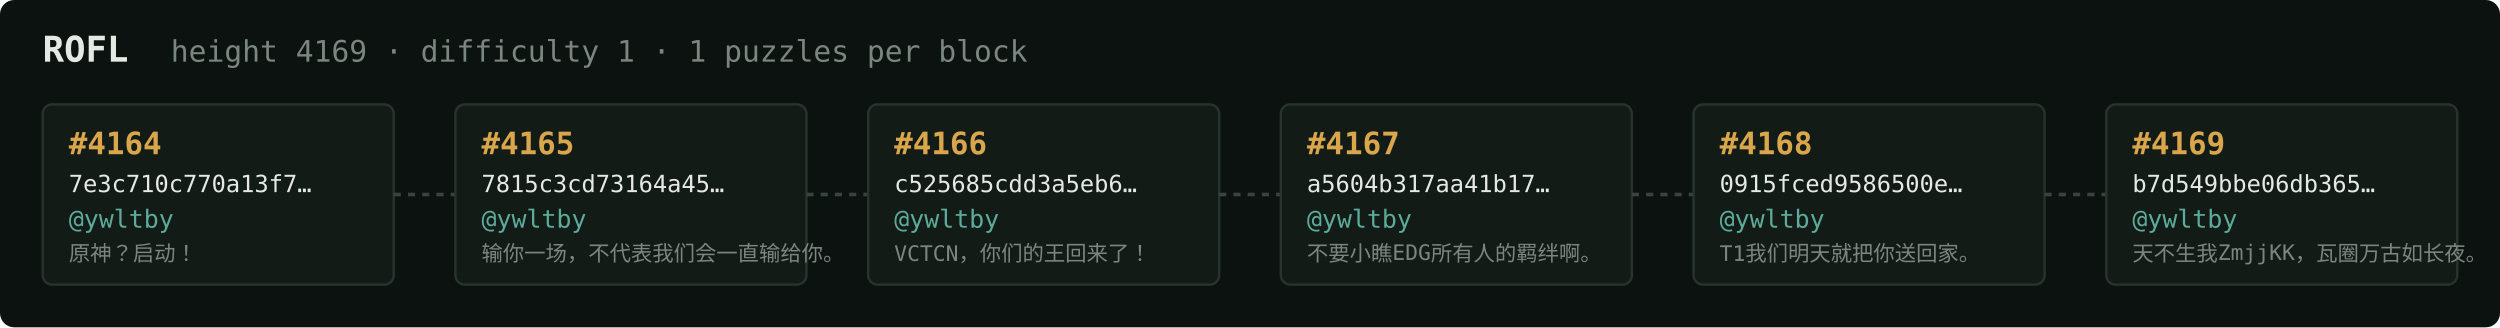
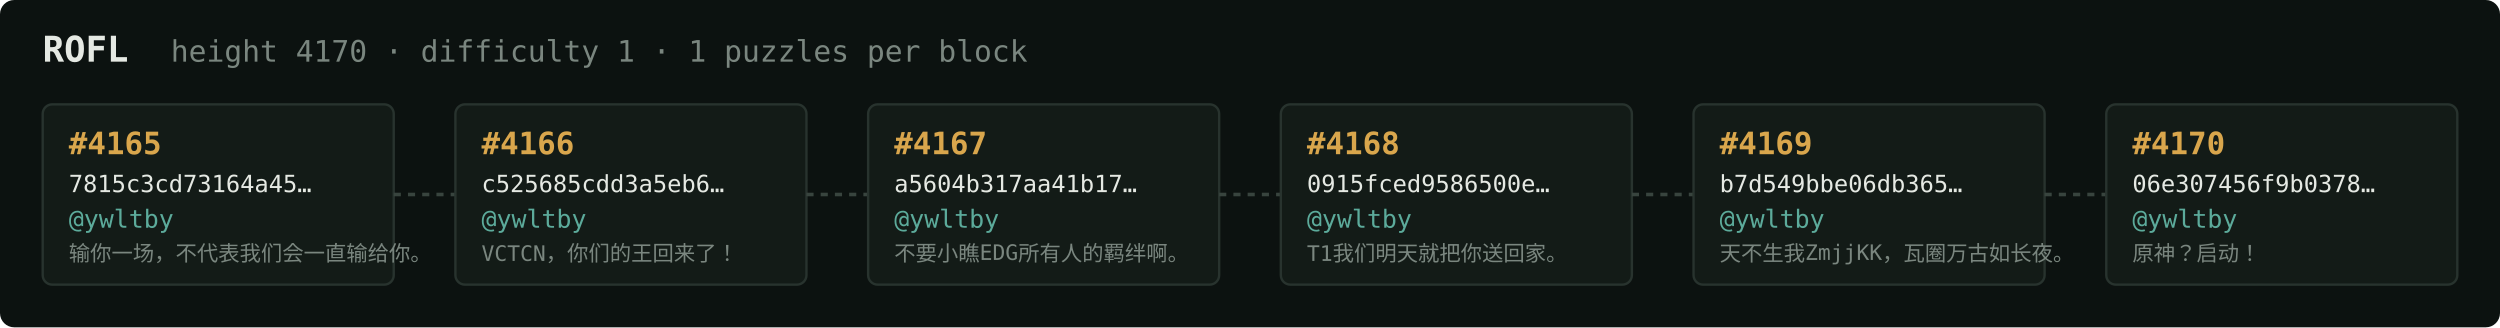
<svg xmlns="http://www.w3.org/2000/svg" width="1054" height="138" viewBox="0 0 1054 138" font-family="ui-monospace,SFMono-Regular,Menlo,monospace">
  <rect fill="#0c1210" width="1054" height="138" rx="6" />
  <text x="18" y="26" fill="#e5e9e3" font-size="15" font-weight="700">ROFL</text>
-   <text x="72" y="26" fill="#7a867f" font-size="12.5">height 4169 · difficulty 1 · 1 puzzles per block</text>
+   <text x="72" y="26" fill="#7a867f" font-size="12.5">height 4170 · difficulty 1 · 1 puzzles per block</text>
  <rect x="18" y="44" width="148" height="76" rx="4" fill="#131b17" stroke="#28332e" stroke-width="1" />
-   <text x="29" y="65" fill="#d9a64c" font-size="13" font-weight="700">#4164</text>
-   <text x="29" y="81" fill="#e5e9e3" font-size="10">7e3c710c770a13f7…</text>
+   <text x="29" y="65" fill="#d9a64c" font-size="13" font-weight="700">#4165</text>
+   <text x="29" y="81" fill="#e5e9e3" font-size="10">7815c3cd73164a45…</text>
  <text x="29" y="96" fill="#5cab9b" font-size="10.5">@ywltby</text>
-   <text x="29" y="110" fill="#7a867f" font-size="9">原神？启动！</text>
+   <text x="29" y="110" fill="#7a867f" font-size="9">输你一场，不代表我们会一直输给你。</text>
  <line x1="166" y1="82.0" x2="192" y2="82.0" stroke="#38443e" stroke-width="1.5" stroke-dasharray="3 3" />
  <rect x="192" y="44" width="148" height="76" rx="4" fill="#131b17" stroke="#28332e" stroke-width="1" />
-   <text x="203" y="65" fill="#d9a64c" font-size="13" font-weight="700">#4165</text>
-   <text x="203" y="81" fill="#e5e9e3" font-size="10">7815c3cd73164a45…</text>
+   <text x="203" y="65" fill="#d9a64c" font-size="13" font-weight="700">#4166</text>
+   <text x="203" y="81" fill="#e5e9e3" font-size="10">c525685cdd3a5eb6…</text>
  <text x="203" y="96" fill="#5cab9b" font-size="10.5">@ywltby</text>
-   <text x="203" y="110" fill="#7a867f" font-size="9">输你一场，不代表我们会一直输给你。</text>
+   <text x="203" y="110" fill="#7a867f" font-size="9">VCTCN，你们的王回来了！</text>
  <line x1="340" y1="82.0" x2="366" y2="82.0" stroke="#38443e" stroke-width="1.5" stroke-dasharray="3 3" />
  <rect x="366" y="44" width="148" height="76" rx="4" fill="#131b17" stroke="#28332e" stroke-width="1" />
-   <text x="377" y="65" fill="#d9a64c" font-size="13" font-weight="700">#4166</text>
-   <text x="377" y="81" fill="#e5e9e3" font-size="10">c525685cdd3a5eb6…</text>
+   <text x="377" y="65" fill="#d9a64c" font-size="13" font-weight="700">#4167</text>
+   <text x="377" y="81" fill="#e5e9e3" font-size="10">a5604b317aa41b17…</text>
  <text x="377" y="96" fill="#5cab9b" font-size="10.5">@ywltby</text>
-   <text x="377" y="110" fill="#7a867f" font-size="9">VCTCN，你们的王回来了！</text>
+   <text x="377" y="110" fill="#7a867f" font-size="9">不要小瞧EDG所有人的羁绊啊。</text>
  <line x1="514" y1="82.0" x2="540" y2="82.0" stroke="#38443e" stroke-width="1.5" stroke-dasharray="3 3" />
  <rect x="540" y="44" width="148" height="76" rx="4" fill="#131b17" stroke="#28332e" stroke-width="1" />
-   <text x="551" y="65" fill="#d9a64c" font-size="13" font-weight="700">#4167</text>
-   <text x="551" y="81" fill="#e5e9e3" font-size="10">a5604b317aa41b17…</text>
+   <text x="551" y="65" fill="#d9a64c" font-size="13" font-weight="700">#4168</text>
+   <text x="551" y="81" fill="#e5e9e3" font-size="10">0915fced9586500e…</text>
  <text x="551" y="96" fill="#5cab9b" font-size="10.5">@ywltby</text>
-   <text x="551" y="110" fill="#7a867f" font-size="9">不要小瞧EDG所有人的羁绊啊。</text>
+   <text x="551" y="110" fill="#7a867f" font-size="9">T1我们明天就把你送回家。</text>
  <line x1="688" y1="82.0" x2="714" y2="82.0" stroke="#38443e" stroke-width="1.5" stroke-dasharray="3 3" />
  <rect x="714" y="44" width="148" height="76" rx="4" fill="#131b17" stroke="#28332e" stroke-width="1" />
-   <text x="725" y="65" fill="#d9a64c" font-size="13" font-weight="700">#4168</text>
-   <text x="725" y="81" fill="#e5e9e3" font-size="10">0915fced9586500e…</text>
+   <text x="725" y="65" fill="#d9a64c" font-size="13" font-weight="700">#4169</text>
+   <text x="725" y="81" fill="#e5e9e3" font-size="10">b7d549bbe06db365…</text>
  <text x="725" y="96" fill="#5cab9b" font-size="10.5">@ywltby</text>
-   <text x="725" y="110" fill="#7a867f" font-size="9">T1我们明天就把你送回家。</text>
+   <text x="725" y="110" fill="#7a867f" font-size="9">天不生我ZmjjKK，瓦圈万古如长夜。</text>
  <line x1="862" y1="82.0" x2="888" y2="82.0" stroke="#38443e" stroke-width="1.5" stroke-dasharray="3 3" />
  <rect x="888" y="44" width="148" height="76" rx="4" fill="#131b17" stroke="#28332e" stroke-width="1" />
-   <text x="899" y="65" fill="#d9a64c" font-size="13" font-weight="700">#4169</text>
-   <text x="899" y="81" fill="#e5e9e3" font-size="10">b7d549bbe06db365…</text>
+   <text x="899" y="65" fill="#d9a64c" font-size="13" font-weight="700">#4170</text>
+   <text x="899" y="81" fill="#e5e9e3" font-size="10">06e307456f9b0378…</text>
  <text x="899" y="96" fill="#5cab9b" font-size="10.5">@ywltby</text>
-   <text x="899" y="110" fill="#7a867f" font-size="9">天不生我ZmjjKK，瓦圈万古如长夜。</text>
+   <text x="899" y="110" fill="#7a867f" font-size="9">原神？启动！</text>
</svg>
